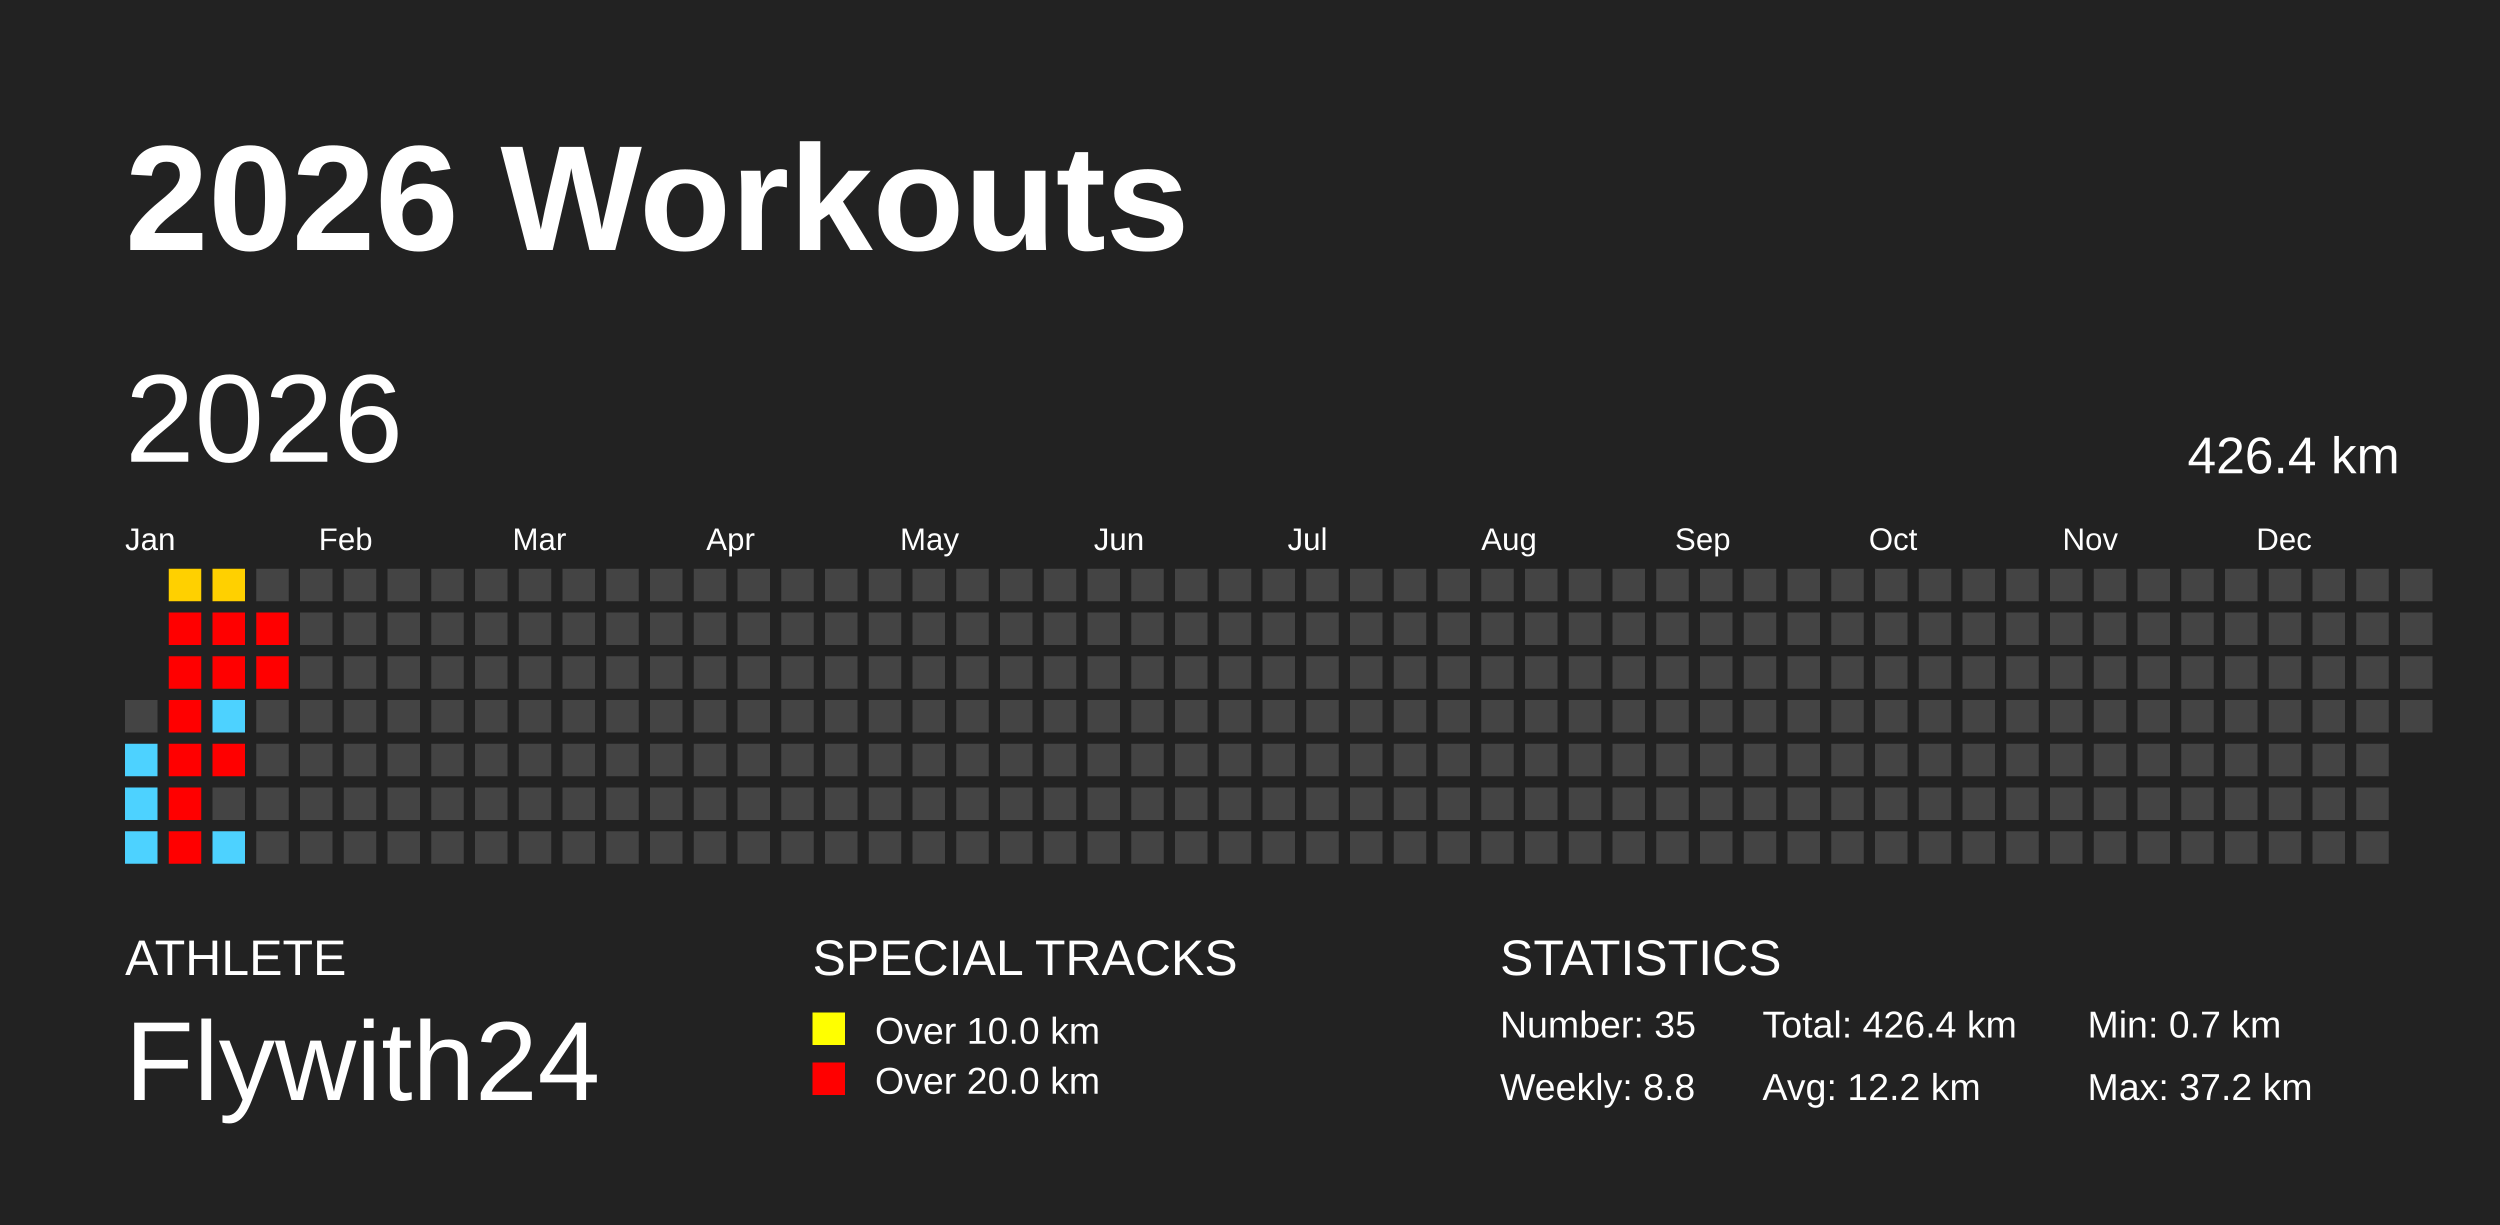
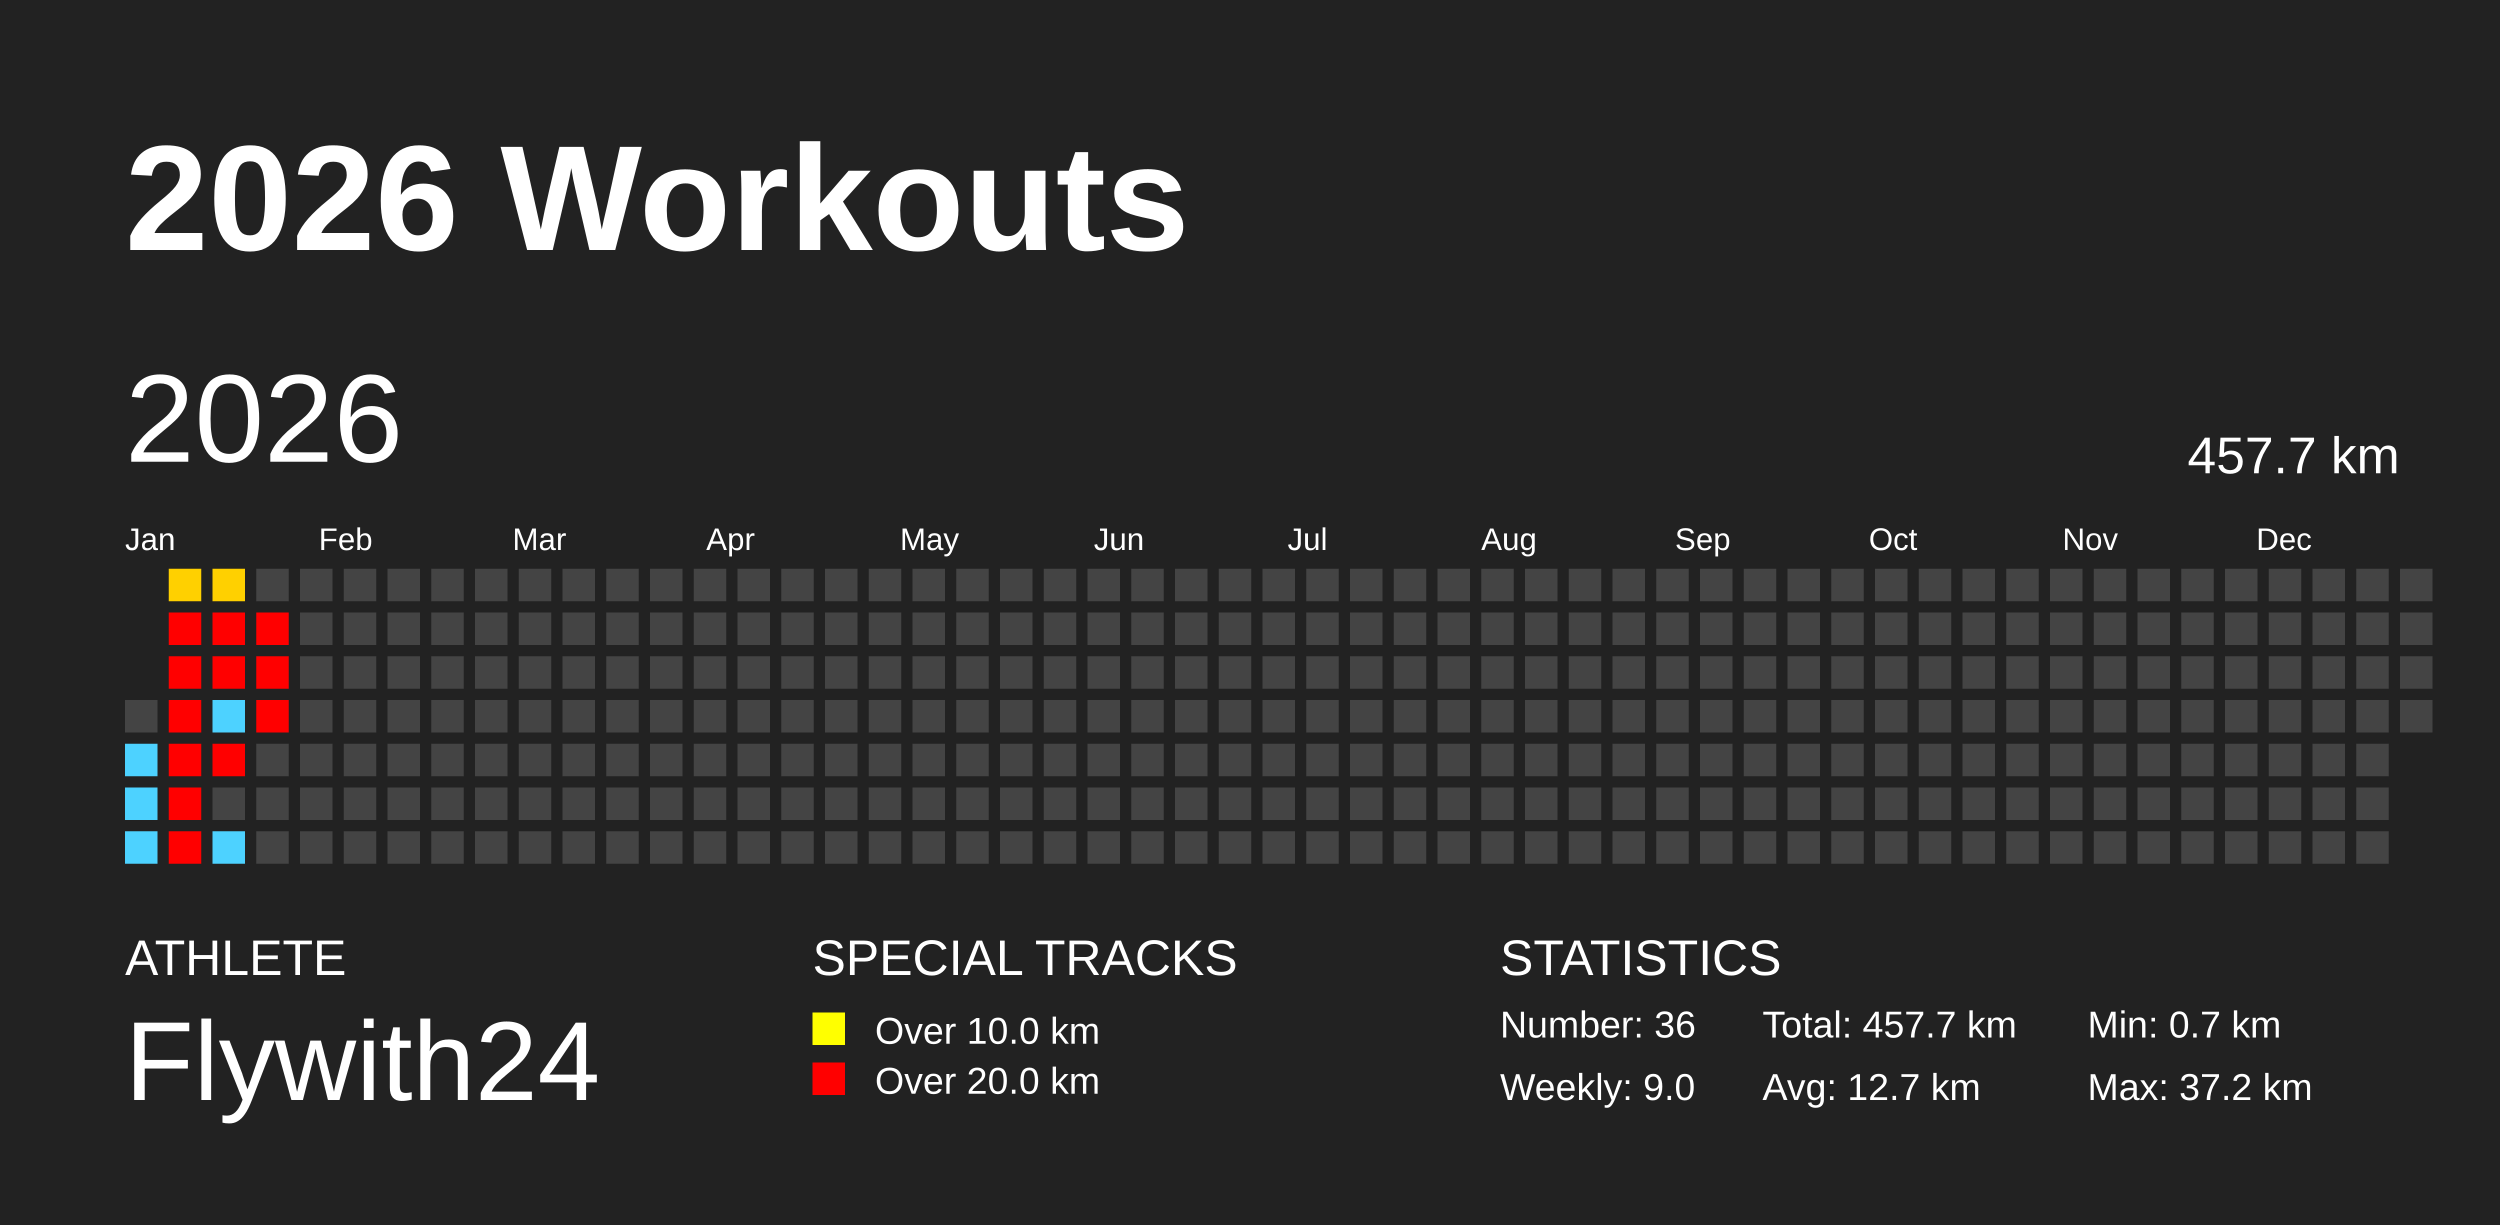
<svg xmlns="http://www.w3.org/2000/svg" baseProfile="full" height="98mm" version="1.1" viewBox="0,0,200,98" width="200mm">
  <defs />
  <rect fill="#222222" height="98" width="200" x="0" y="0" />
  <text fill="#FFFFFF" style="font-size:12px; font-family:Arial; font-weight:bold;" x="10" y="20">2026 Workouts</text>
  <text fill="#FFFFFF" style="font-size:4px; font-family:Arial" x="10" y="78">ATHLETE</text>
  <text fill="#FFFFFF" style="font-size:9px; font-family:Arial" x="10" y="88">Flywith24</text>
  <text fill="#FFFFFF" style="font-size:4px; font-family:Arial" x="65" y="78">SPECIAL TRACKS</text>
  <rect fill="yellow" height="2.6" width="2.6" x="65" y="81" />
  <text fill="#FFFFFF" style="font-size:3px; font-family:Arial" x="70" y="83.5">Over 10.0 km</text>
  <rect fill="red" height="2.6" width="2.6" x="65" y="85" />
  <text fill="#FFFFFF" style="font-size:3px; font-family:Arial" x="70" y="87.5">Over 20.0 km</text>
  <text fill="#FFFFFF" style="font-size:4px; font-family:Arial" x="120" y="78">STATISTICS</text>
-   <text fill="#FFFFFF" style="font-size:3px; font-family:Arial" x="120" y="83">Number: 35</text>
-   <text fill="#FFFFFF" style="font-size:3px; font-family:Arial" x="120" y="88">Weekly: 8.8</text>
-   <text fill="#FFFFFF" style="font-size:3px; font-family:Arial" x="141" y="83">Total: 426.4 km</text>
-   <text fill="#FFFFFF" style="font-size:3px; font-family:Arial" x="141" y="88">Avg: 12.2 km</text>
+   <text fill="#FFFFFF" style="font-size:3px; font-family:Arial" x="120" y="83">Number: 36</text>
+   <text fill="#FFFFFF" style="font-size:3px; font-family:Arial" x="120" y="88">Weekly: 9.0</text>
+   <text fill="#FFFFFF" style="font-size:3px; font-family:Arial" x="141" y="83">Total: 457.7 km</text>
+   <text fill="#FFFFFF" style="font-size:3px; font-family:Arial" x="141" y="88">Avg: 12.7 km</text>
  <text fill="#FFFFFF" style="font-size:3px; font-family:Arial" x="167" y="83">Min: 0.7 km</text>
  <text fill="#FFFFFF" style="font-size:3px; font-family:Arial" x="167" y="88">Max: 37.2 km</text>
  <text dominant-baseline="hanging" fill="#FFFFFF" style="font-size:10.0px; font-family:Arial;" x="10" y="30">2026</text>
-   <text dominant-baseline="hanging" fill="#FFFFFF" style="font-size:4.125px; font-family:Arial;" x="175" y="35">426.4 km</text>
+   <text dominant-baseline="hanging" fill="#FFFFFF" style="font-size:4.125px; font-family:Arial;" x="175" y="35">457.7 km</text>
  <text fill="#FFFFFF" style="font-size:2.5px; font-family:Arial" x="10.0" y="44">Jan</text>
  <text fill="#FFFFFF" style="font-size:2.5px; font-family:Arial" x="25.5" y="44">Feb</text>
  <text fill="#FFFFFF" style="font-size:2.5px; font-family:Arial" x="41.0" y="44">Mar</text>
  <text fill="#FFFFFF" style="font-size:2.5px; font-family:Arial" x="56.5" y="44">Apr</text>
  <text fill="#FFFFFF" style="font-size:2.5px; font-family:Arial" x="72.0" y="44">May</text>
  <text fill="#FFFFFF" style="font-size:2.5px; font-family:Arial" x="87.5" y="44">Jun</text>
  <text fill="#FFFFFF" style="font-size:2.5px; font-family:Arial" x="103.0" y="44">Jul</text>
  <text fill="#FFFFFF" style="font-size:2.5px; font-family:Arial" x="118.5" y="44">Aug</text>
  <text fill="#FFFFFF" style="font-size:2.5px; font-family:Arial" x="134.0" y="44">Sep</text>
  <text fill="#FFFFFF" style="font-size:2.5px; font-family:Arial" x="149.5" y="44">Oct</text>
  <text fill="#FFFFFF" style="font-size:2.5px; font-family:Arial" x="165.0" y="44">Nov</text>
  <text fill="#FFFFFF" style="font-size:2.5px; font-family:Arial" x="180.5" y="44">Dec</text>
  <rect fill="#444444" height="2.6" width="2.6" x="10.0" y="56.0" />
  <rect fill="#4dd2ff" height="2.6" width="2.6" x="10.0" y="59.5" />
  <rect fill="#4dd2ff" height="2.6" width="2.6" x="10.0" y="63.0" />
  <rect fill="#4dd2ff" height="2.6" width="2.6" x="10.0" y="66.5" />
  <rect fill="#ffd000" height="2.6" width="2.6" x="13.5" y="45.5" />
  <rect fill="red" height="2.6" width="2.6" x="13.5" y="49.0" />
  <rect fill="red" height="2.6" width="2.6" x="13.5" y="52.5" />
  <rect fill="red" height="2.6" width="2.6" x="13.5" y="56.0" />
  <rect fill="red" height="2.6" width="2.6" x="13.5" y="59.5" />
  <rect fill="red" height="2.6" width="2.6" x="13.5" y="63.0" />
  <rect fill="red" height="2.6" width="2.6" x="13.5" y="66.5" />
  <rect fill="#ffd000" height="2.6" width="2.6" x="17.0" y="45.5" />
  <rect fill="red" height="2.6" width="2.6" x="17.0" y="49.0" />
  <rect fill="red" height="2.6" width="2.6" x="17.0" y="52.5" />
  <rect fill="#4dd2ff" height="2.6" width="2.6" x="17.0" y="56.0" />
  <rect fill="red" height="2.6" width="2.6" x="17.0" y="59.5" />
  <rect fill="#444444" height="2.6" width="2.6" x="17.0" y="63.0" />
  <rect fill="#4dd2ff" height="2.6" width="2.6" x="17.0" y="66.5" />
  <rect fill="#444444" height="2.6" width="2.6" x="20.5" y="45.5" />
  <rect fill="red" height="2.6" width="2.6" x="20.5" y="49.0" />
  <rect fill="red" height="2.6" width="2.6" x="20.5" y="52.5" />
-   <rect fill="#444444" height="2.6" width="2.6" x="20.5" y="56.0" />
+   <rect fill="red" height="2.6" width="2.6" x="20.5" y="56.0" />
  <rect fill="#444444" height="2.6" width="2.6" x="20.5" y="59.5" />
  <rect fill="#444444" height="2.6" width="2.6" x="20.5" y="63.0" />
  <rect fill="#444444" height="2.6" width="2.6" x="20.5" y="66.5" />
  <rect fill="#444444" height="2.6" width="2.6" x="24.0" y="45.5" />
  <rect fill="#444444" height="2.6" width="2.6" x="24.0" y="49.0" />
  <rect fill="#444444" height="2.6" width="2.6" x="24.0" y="52.5" />
  <rect fill="#444444" height="2.6" width="2.6" x="24.0" y="56.0" />
  <rect fill="#444444" height="2.6" width="2.6" x="24.0" y="59.5" />
  <rect fill="#444444" height="2.6" width="2.6" x="24.0" y="63.0" />
  <rect fill="#444444" height="2.6" width="2.6" x="24.0" y="66.5" />
  <rect fill="#444444" height="2.6" width="2.6" x="27.5" y="45.5" />
  <rect fill="#444444" height="2.6" width="2.6" x="27.5" y="49.0" />
  <rect fill="#444444" height="2.6" width="2.6" x="27.5" y="52.5" />
  <rect fill="#444444" height="2.6" width="2.6" x="27.5" y="56.0" />
  <rect fill="#444444" height="2.6" width="2.6" x="27.5" y="59.5" />
  <rect fill="#444444" height="2.6" width="2.6" x="27.5" y="63.0" />
  <rect fill="#444444" height="2.6" width="2.6" x="27.5" y="66.5" />
  <rect fill="#444444" height="2.6" width="2.6" x="31.0" y="45.5" />
  <rect fill="#444444" height="2.6" width="2.6" x="31.0" y="49.0" />
  <rect fill="#444444" height="2.6" width="2.6" x="31.0" y="52.5" />
  <rect fill="#444444" height="2.6" width="2.6" x="31.0" y="56.0" />
  <rect fill="#444444" height="2.6" width="2.6" x="31.0" y="59.5" />
  <rect fill="#444444" height="2.6" width="2.6" x="31.0" y="63.0" />
  <rect fill="#444444" height="2.6" width="2.6" x="31.0" y="66.5" />
  <rect fill="#444444" height="2.6" width="2.6" x="34.5" y="45.5" />
  <rect fill="#444444" height="2.6" width="2.6" x="34.5" y="49.0" />
  <rect fill="#444444" height="2.6" width="2.6" x="34.5" y="52.5" />
  <rect fill="#444444" height="2.6" width="2.6" x="34.5" y="56.0" />
  <rect fill="#444444" height="2.6" width="2.6" x="34.5" y="59.5" />
  <rect fill="#444444" height="2.6" width="2.6" x="34.5" y="63.0" />
  <rect fill="#444444" height="2.6" width="2.6" x="34.5" y="66.5" />
  <rect fill="#444444" height="2.6" width="2.6" x="38.0" y="45.5" />
  <rect fill="#444444" height="2.6" width="2.6" x="38.0" y="49.0" />
  <rect fill="#444444" height="2.6" width="2.6" x="38.0" y="52.5" />
  <rect fill="#444444" height="2.6" width="2.6" x="38.0" y="56.0" />
  <rect fill="#444444" height="2.6" width="2.6" x="38.0" y="59.5" />
  <rect fill="#444444" height="2.6" width="2.6" x="38.0" y="63.0" />
  <rect fill="#444444" height="2.6" width="2.6" x="38.0" y="66.5" />
  <rect fill="#444444" height="2.6" width="2.6" x="41.5" y="45.5" />
  <rect fill="#444444" height="2.6" width="2.6" x="41.5" y="49.0" />
  <rect fill="#444444" height="2.6" width="2.6" x="41.5" y="52.5" />
  <rect fill="#444444" height="2.6" width="2.6" x="41.5" y="56.0" />
  <rect fill="#444444" height="2.6" width="2.6" x="41.5" y="59.5" />
  <rect fill="#444444" height="2.6" width="2.6" x="41.5" y="63.0" />
  <rect fill="#444444" height="2.6" width="2.6" x="41.5" y="66.5" />
  <rect fill="#444444" height="2.6" width="2.6" x="45.0" y="45.5" />
  <rect fill="#444444" height="2.6" width="2.6" x="45.0" y="49.0" />
  <rect fill="#444444" height="2.6" width="2.6" x="45.0" y="52.5" />
  <rect fill="#444444" height="2.6" width="2.6" x="45.0" y="56.0" />
  <rect fill="#444444" height="2.6" width="2.6" x="45.0" y="59.5" />
  <rect fill="#444444" height="2.6" width="2.6" x="45.0" y="63.0" />
  <rect fill="#444444" height="2.6" width="2.6" x="45.0" y="66.5" />
  <rect fill="#444444" height="2.6" width="2.6" x="48.5" y="45.5" />
  <rect fill="#444444" height="2.6" width="2.6" x="48.5" y="49.0" />
  <rect fill="#444444" height="2.6" width="2.6" x="48.5" y="52.5" />
  <rect fill="#444444" height="2.6" width="2.6" x="48.5" y="56.0" />
  <rect fill="#444444" height="2.6" width="2.6" x="48.5" y="59.5" />
  <rect fill="#444444" height="2.6" width="2.6" x="48.5" y="63.0" />
  <rect fill="#444444" height="2.6" width="2.6" x="48.5" y="66.5" />
  <rect fill="#444444" height="2.6" width="2.6" x="52.0" y="45.5" />
  <rect fill="#444444" height="2.6" width="2.6" x="52.0" y="49.0" />
  <rect fill="#444444" height="2.6" width="2.6" x="52.0" y="52.5" />
  <rect fill="#444444" height="2.6" width="2.6" x="52.0" y="56.0" />
  <rect fill="#444444" height="2.6" width="2.6" x="52.0" y="59.5" />
  <rect fill="#444444" height="2.6" width="2.6" x="52.0" y="63.0" />
  <rect fill="#444444" height="2.6" width="2.6" x="52.0" y="66.5" />
  <rect fill="#444444" height="2.6" width="2.6" x="55.5" y="45.5" />
  <rect fill="#444444" height="2.6" width="2.6" x="55.5" y="49.0" />
  <rect fill="#444444" height="2.6" width="2.6" x="55.5" y="52.5" />
  <rect fill="#444444" height="2.6" width="2.6" x="55.5" y="56.0" />
  <rect fill="#444444" height="2.6" width="2.6" x="55.5" y="59.5" />
  <rect fill="#444444" height="2.6" width="2.6" x="55.5" y="63.0" />
  <rect fill="#444444" height="2.6" width="2.6" x="55.5" y="66.5" />
  <rect fill="#444444" height="2.6" width="2.6" x="59.0" y="45.5" />
  <rect fill="#444444" height="2.6" width="2.6" x="59.0" y="49.0" />
  <rect fill="#444444" height="2.6" width="2.6" x="59.0" y="52.5" />
  <rect fill="#444444" height="2.6" width="2.6" x="59.0" y="56.0" />
  <rect fill="#444444" height="2.6" width="2.6" x="59.0" y="59.5" />
  <rect fill="#444444" height="2.6" width="2.6" x="59.0" y="63.0" />
  <rect fill="#444444" height="2.6" width="2.6" x="59.0" y="66.5" />
  <rect fill="#444444" height="2.6" width="2.6" x="62.5" y="45.5" />
  <rect fill="#444444" height="2.6" width="2.6" x="62.5" y="49.0" />
  <rect fill="#444444" height="2.6" width="2.6" x="62.5" y="52.5" />
  <rect fill="#444444" height="2.6" width="2.6" x="62.5" y="56.0" />
  <rect fill="#444444" height="2.6" width="2.6" x="62.5" y="59.5" />
  <rect fill="#444444" height="2.6" width="2.6" x="62.5" y="63.0" />
  <rect fill="#444444" height="2.6" width="2.6" x="62.5" y="66.5" />
  <rect fill="#444444" height="2.6" width="2.6" x="66.0" y="45.5" />
  <rect fill="#444444" height="2.6" width="2.6" x="66.0" y="49.0" />
  <rect fill="#444444" height="2.6" width="2.6" x="66.0" y="52.5" />
  <rect fill="#444444" height="2.6" width="2.6" x="66.0" y="56.0" />
  <rect fill="#444444" height="2.6" width="2.6" x="66.0" y="59.5" />
  <rect fill="#444444" height="2.6" width="2.6" x="66.0" y="63.0" />
  <rect fill="#444444" height="2.6" width="2.6" x="66.0" y="66.5" />
  <rect fill="#444444" height="2.6" width="2.6" x="69.5" y="45.5" />
  <rect fill="#444444" height="2.6" width="2.6" x="69.5" y="49.0" />
  <rect fill="#444444" height="2.6" width="2.6" x="69.5" y="52.5" />
  <rect fill="#444444" height="2.6" width="2.6" x="69.5" y="56.0" />
  <rect fill="#444444" height="2.6" width="2.6" x="69.5" y="59.5" />
  <rect fill="#444444" height="2.6" width="2.6" x="69.5" y="63.0" />
  <rect fill="#444444" height="2.6" width="2.6" x="69.5" y="66.5" />
  <rect fill="#444444" height="2.6" width="2.6" x="73.0" y="45.5" />
  <rect fill="#444444" height="2.6" width="2.6" x="73.0" y="49.0" />
  <rect fill="#444444" height="2.6" width="2.6" x="73.0" y="52.5" />
  <rect fill="#444444" height="2.6" width="2.6" x="73.0" y="56.0" />
  <rect fill="#444444" height="2.6" width="2.6" x="73.0" y="59.5" />
  <rect fill="#444444" height="2.6" width="2.6" x="73.0" y="63.0" />
  <rect fill="#444444" height="2.6" width="2.6" x="73.0" y="66.5" />
  <rect fill="#444444" height="2.6" width="2.6" x="76.5" y="45.5" />
  <rect fill="#444444" height="2.6" width="2.6" x="76.5" y="49.0" />
  <rect fill="#444444" height="2.6" width="2.6" x="76.5" y="52.5" />
  <rect fill="#444444" height="2.6" width="2.6" x="76.5" y="56.0" />
  <rect fill="#444444" height="2.6" width="2.6" x="76.5" y="59.5" />
  <rect fill="#444444" height="2.6" width="2.6" x="76.5" y="63.0" />
  <rect fill="#444444" height="2.6" width="2.6" x="76.5" y="66.5" />
  <rect fill="#444444" height="2.6" width="2.6" x="80.0" y="45.5" />
  <rect fill="#444444" height="2.6" width="2.6" x="80.0" y="49.0" />
  <rect fill="#444444" height="2.6" width="2.6" x="80.0" y="52.5" />
  <rect fill="#444444" height="2.6" width="2.6" x="80.0" y="56.0" />
  <rect fill="#444444" height="2.6" width="2.6" x="80.0" y="59.5" />
  <rect fill="#444444" height="2.6" width="2.6" x="80.0" y="63.0" />
  <rect fill="#444444" height="2.6" width="2.6" x="80.0" y="66.5" />
  <rect fill="#444444" height="2.6" width="2.6" x="83.5" y="45.5" />
  <rect fill="#444444" height="2.6" width="2.6" x="83.5" y="49.0" />
  <rect fill="#444444" height="2.6" width="2.6" x="83.5" y="52.5" />
  <rect fill="#444444" height="2.6" width="2.6" x="83.5" y="56.0" />
  <rect fill="#444444" height="2.6" width="2.6" x="83.5" y="59.5" />
  <rect fill="#444444" height="2.6" width="2.6" x="83.5" y="63.0" />
  <rect fill="#444444" height="2.6" width="2.6" x="83.5" y="66.5" />
  <rect fill="#444444" height="2.6" width="2.6" x="87.0" y="45.5" />
  <rect fill="#444444" height="2.6" width="2.6" x="87.0" y="49.0" />
  <rect fill="#444444" height="2.6" width="2.6" x="87.0" y="52.5" />
  <rect fill="#444444" height="2.6" width="2.6" x="87.0" y="56.0" />
  <rect fill="#444444" height="2.6" width="2.6" x="87.0" y="59.5" />
  <rect fill="#444444" height="2.6" width="2.6" x="87.0" y="63.0" />
  <rect fill="#444444" height="2.6" width="2.6" x="87.0" y="66.5" />
  <rect fill="#444444" height="2.6" width="2.6" x="90.5" y="45.5" />
  <rect fill="#444444" height="2.6" width="2.6" x="90.5" y="49.0" />
  <rect fill="#444444" height="2.6" width="2.6" x="90.5" y="52.5" />
  <rect fill="#444444" height="2.6" width="2.6" x="90.5" y="56.0" />
  <rect fill="#444444" height="2.6" width="2.6" x="90.5" y="59.5" />
  <rect fill="#444444" height="2.6" width="2.6" x="90.5" y="63.0" />
  <rect fill="#444444" height="2.6" width="2.6" x="90.5" y="66.5" />
  <rect fill="#444444" height="2.6" width="2.6" x="94.0" y="45.5" />
  <rect fill="#444444" height="2.6" width="2.6" x="94.0" y="49.0" />
  <rect fill="#444444" height="2.6" width="2.6" x="94.0" y="52.5" />
  <rect fill="#444444" height="2.6" width="2.6" x="94.0" y="56.0" />
  <rect fill="#444444" height="2.6" width="2.6" x="94.0" y="59.5" />
  <rect fill="#444444" height="2.6" width="2.6" x="94.0" y="63.0" />
  <rect fill="#444444" height="2.6" width="2.6" x="94.0" y="66.5" />
  <rect fill="#444444" height="2.6" width="2.6" x="97.5" y="45.5" />
  <rect fill="#444444" height="2.6" width="2.6" x="97.5" y="49.0" />
  <rect fill="#444444" height="2.6" width="2.6" x="97.5" y="52.5" />
  <rect fill="#444444" height="2.6" width="2.6" x="97.5" y="56.0" />
  <rect fill="#444444" height="2.6" width="2.6" x="97.5" y="59.5" />
  <rect fill="#444444" height="2.6" width="2.6" x="97.5" y="63.0" />
  <rect fill="#444444" height="2.6" width="2.6" x="97.5" y="66.5" />
  <rect fill="#444444" height="2.6" width="2.6" x="101.0" y="45.5" />
  <rect fill="#444444" height="2.6" width="2.6" x="101.0" y="49.0" />
  <rect fill="#444444" height="2.6" width="2.6" x="101.0" y="52.5" />
  <rect fill="#444444" height="2.6" width="2.6" x="101.0" y="56.0" />
  <rect fill="#444444" height="2.6" width="2.6" x="101.0" y="59.5" />
  <rect fill="#444444" height="2.6" width="2.6" x="101.0" y="63.0" />
  <rect fill="#444444" height="2.6" width="2.6" x="101.0" y="66.5" />
  <rect fill="#444444" height="2.6" width="2.6" x="104.5" y="45.5" />
  <rect fill="#444444" height="2.6" width="2.6" x="104.5" y="49.0" />
  <rect fill="#444444" height="2.6" width="2.6" x="104.5" y="52.5" />
  <rect fill="#444444" height="2.6" width="2.6" x="104.5" y="56.0" />
  <rect fill="#444444" height="2.6" width="2.6" x="104.5" y="59.5" />
  <rect fill="#444444" height="2.6" width="2.6" x="104.5" y="63.0" />
  <rect fill="#444444" height="2.6" width="2.6" x="104.5" y="66.5" />
  <rect fill="#444444" height="2.6" width="2.6" x="108.0" y="45.5" />
  <rect fill="#444444" height="2.6" width="2.6" x="108.0" y="49.0" />
  <rect fill="#444444" height="2.6" width="2.6" x="108.0" y="52.5" />
  <rect fill="#444444" height="2.6" width="2.6" x="108.0" y="56.0" />
  <rect fill="#444444" height="2.6" width="2.6" x="108.0" y="59.5" />
  <rect fill="#444444" height="2.6" width="2.6" x="108.0" y="63.0" />
  <rect fill="#444444" height="2.6" width="2.6" x="108.0" y="66.5" />
  <rect fill="#444444" height="2.6" width="2.6" x="111.5" y="45.5" />
  <rect fill="#444444" height="2.6" width="2.6" x="111.5" y="49.0" />
  <rect fill="#444444" height="2.6" width="2.6" x="111.5" y="52.5" />
  <rect fill="#444444" height="2.6" width="2.6" x="111.5" y="56.0" />
  <rect fill="#444444" height="2.6" width="2.6" x="111.5" y="59.5" />
  <rect fill="#444444" height="2.6" width="2.6" x="111.5" y="63.0" />
  <rect fill="#444444" height="2.6" width="2.6" x="111.5" y="66.5" />
  <rect fill="#444444" height="2.6" width="2.6" x="115.0" y="45.5" />
  <rect fill="#444444" height="2.6" width="2.6" x="115.0" y="49.0" />
  <rect fill="#444444" height="2.6" width="2.6" x="115.0" y="52.5" />
  <rect fill="#444444" height="2.6" width="2.6" x="115.0" y="56.0" />
  <rect fill="#444444" height="2.6" width="2.6" x="115.0" y="59.5" />
  <rect fill="#444444" height="2.6" width="2.6" x="115.0" y="63.0" />
  <rect fill="#444444" height="2.6" width="2.6" x="115.0" y="66.5" />
  <rect fill="#444444" height="2.6" width="2.6" x="118.5" y="45.5" />
  <rect fill="#444444" height="2.6" width="2.6" x="118.5" y="49.0" />
  <rect fill="#444444" height="2.6" width="2.6" x="118.5" y="52.5" />
  <rect fill="#444444" height="2.6" width="2.6" x="118.5" y="56.0" />
  <rect fill="#444444" height="2.6" width="2.6" x="118.5" y="59.5" />
  <rect fill="#444444" height="2.6" width="2.6" x="118.5" y="63.0" />
  <rect fill="#444444" height="2.6" width="2.6" x="118.5" y="66.5" />
  <rect fill="#444444" height="2.6" width="2.6" x="122.0" y="45.5" />
  <rect fill="#444444" height="2.6" width="2.6" x="122.0" y="49.0" />
  <rect fill="#444444" height="2.6" width="2.6" x="122.0" y="52.5" />
  <rect fill="#444444" height="2.6" width="2.6" x="122.0" y="56.0" />
  <rect fill="#444444" height="2.6" width="2.6" x="122.0" y="59.5" />
  <rect fill="#444444" height="2.6" width="2.6" x="122.0" y="63.0" />
  <rect fill="#444444" height="2.6" width="2.6" x="122.0" y="66.5" />
  <rect fill="#444444" height="2.6" width="2.6" x="125.5" y="45.5" />
  <rect fill="#444444" height="2.6" width="2.6" x="125.5" y="49.0" />
  <rect fill="#444444" height="2.6" width="2.6" x="125.5" y="52.5" />
  <rect fill="#444444" height="2.6" width="2.6" x="125.5" y="56.0" />
  <rect fill="#444444" height="2.6" width="2.6" x="125.5" y="59.5" />
  <rect fill="#444444" height="2.6" width="2.6" x="125.5" y="63.0" />
  <rect fill="#444444" height="2.6" width="2.6" x="125.5" y="66.5" />
  <rect fill="#444444" height="2.6" width="2.6" x="129.0" y="45.5" />
  <rect fill="#444444" height="2.6" width="2.6" x="129.0" y="49.0" />
  <rect fill="#444444" height="2.6" width="2.6" x="129.0" y="52.5" />
  <rect fill="#444444" height="2.6" width="2.6" x="129.0" y="56.0" />
  <rect fill="#444444" height="2.6" width="2.6" x="129.0" y="59.5" />
  <rect fill="#444444" height="2.6" width="2.6" x="129.0" y="63.0" />
  <rect fill="#444444" height="2.6" width="2.6" x="129.0" y="66.5" />
  <rect fill="#444444" height="2.6" width="2.6" x="132.5" y="45.5" />
  <rect fill="#444444" height="2.6" width="2.6" x="132.5" y="49.0" />
  <rect fill="#444444" height="2.6" width="2.6" x="132.5" y="52.5" />
  <rect fill="#444444" height="2.6" width="2.6" x="132.5" y="56.0" />
  <rect fill="#444444" height="2.6" width="2.6" x="132.5" y="59.5" />
  <rect fill="#444444" height="2.6" width="2.6" x="132.5" y="63.0" />
  <rect fill="#444444" height="2.6" width="2.6" x="132.5" y="66.5" />
  <rect fill="#444444" height="2.6" width="2.6" x="136.0" y="45.5" />
  <rect fill="#444444" height="2.6" width="2.6" x="136.0" y="49.0" />
  <rect fill="#444444" height="2.6" width="2.6" x="136.0" y="52.5" />
  <rect fill="#444444" height="2.6" width="2.6" x="136.0" y="56.0" />
  <rect fill="#444444" height="2.6" width="2.6" x="136.0" y="59.5" />
  <rect fill="#444444" height="2.6" width="2.6" x="136.0" y="63.0" />
  <rect fill="#444444" height="2.6" width="2.6" x="136.0" y="66.5" />
  <rect fill="#444444" height="2.6" width="2.6" x="139.5" y="45.5" />
  <rect fill="#444444" height="2.6" width="2.6" x="139.5" y="49.0" />
  <rect fill="#444444" height="2.6" width="2.6" x="139.5" y="52.5" />
  <rect fill="#444444" height="2.6" width="2.6" x="139.5" y="56.0" />
  <rect fill="#444444" height="2.6" width="2.6" x="139.5" y="59.5" />
  <rect fill="#444444" height="2.6" width="2.6" x="139.5" y="63.0" />
  <rect fill="#444444" height="2.6" width="2.6" x="139.5" y="66.5" />
  <rect fill="#444444" height="2.6" width="2.6" x="143.0" y="45.5" />
  <rect fill="#444444" height="2.6" width="2.6" x="143.0" y="49.0" />
  <rect fill="#444444" height="2.6" width="2.6" x="143.0" y="52.5" />
  <rect fill="#444444" height="2.6" width="2.6" x="143.0" y="56.0" />
  <rect fill="#444444" height="2.6" width="2.6" x="143.0" y="59.5" />
  <rect fill="#444444" height="2.6" width="2.6" x="143.0" y="63.0" />
  <rect fill="#444444" height="2.6" width="2.6" x="143.0" y="66.5" />
  <rect fill="#444444" height="2.6" width="2.6" x="146.5" y="45.5" />
  <rect fill="#444444" height="2.6" width="2.6" x="146.5" y="49.0" />
  <rect fill="#444444" height="2.6" width="2.6" x="146.5" y="52.5" />
  <rect fill="#444444" height="2.6" width="2.6" x="146.5" y="56.0" />
  <rect fill="#444444" height="2.6" width="2.6" x="146.5" y="59.5" />
  <rect fill="#444444" height="2.6" width="2.6" x="146.5" y="63.0" />
  <rect fill="#444444" height="2.6" width="2.6" x="146.5" y="66.5" />
  <rect fill="#444444" height="2.6" width="2.6" x="150.0" y="45.5" />
  <rect fill="#444444" height="2.6" width="2.6" x="150.0" y="49.0" />
  <rect fill="#444444" height="2.6" width="2.6" x="150.0" y="52.5" />
  <rect fill="#444444" height="2.6" width="2.6" x="150.0" y="56.0" />
  <rect fill="#444444" height="2.6" width="2.6" x="150.0" y="59.5" />
  <rect fill="#444444" height="2.6" width="2.6" x="150.0" y="63.0" />
  <rect fill="#444444" height="2.6" width="2.6" x="150.0" y="66.5" />
  <rect fill="#444444" height="2.6" width="2.6" x="153.5" y="45.5" />
  <rect fill="#444444" height="2.6" width="2.6" x="153.5" y="49.0" />
  <rect fill="#444444" height="2.6" width="2.6" x="153.5" y="52.5" />
  <rect fill="#444444" height="2.6" width="2.6" x="153.5" y="56.0" />
  <rect fill="#444444" height="2.6" width="2.6" x="153.5" y="59.5" />
  <rect fill="#444444" height="2.6" width="2.6" x="153.5" y="63.0" />
  <rect fill="#444444" height="2.6" width="2.6" x="153.5" y="66.5" />
  <rect fill="#444444" height="2.6" width="2.6" x="157.0" y="45.5" />
  <rect fill="#444444" height="2.6" width="2.6" x="157.0" y="49.0" />
  <rect fill="#444444" height="2.6" width="2.6" x="157.0" y="52.5" />
  <rect fill="#444444" height="2.6" width="2.6" x="157.0" y="56.0" />
  <rect fill="#444444" height="2.6" width="2.6" x="157.0" y="59.5" />
  <rect fill="#444444" height="2.6" width="2.6" x="157.0" y="63.0" />
  <rect fill="#444444" height="2.6" width="2.6" x="157.0" y="66.5" />
  <rect fill="#444444" height="2.6" width="2.6" x="160.5" y="45.5" />
  <rect fill="#444444" height="2.6" width="2.6" x="160.5" y="49.0" />
  <rect fill="#444444" height="2.6" width="2.6" x="160.5" y="52.5" />
  <rect fill="#444444" height="2.6" width="2.6" x="160.5" y="56.0" />
  <rect fill="#444444" height="2.6" width="2.6" x="160.5" y="59.5" />
  <rect fill="#444444" height="2.6" width="2.6" x="160.5" y="63.0" />
  <rect fill="#444444" height="2.6" width="2.6" x="160.5" y="66.5" />
  <rect fill="#444444" height="2.6" width="2.6" x="164.0" y="45.5" />
  <rect fill="#444444" height="2.6" width="2.6" x="164.0" y="49.0" />
  <rect fill="#444444" height="2.6" width="2.6" x="164.0" y="52.5" />
  <rect fill="#444444" height="2.6" width="2.6" x="164.0" y="56.0" />
  <rect fill="#444444" height="2.6" width="2.6" x="164.0" y="59.5" />
  <rect fill="#444444" height="2.6" width="2.6" x="164.0" y="63.0" />
  <rect fill="#444444" height="2.6" width="2.6" x="164.0" y="66.5" />
  <rect fill="#444444" height="2.6" width="2.6" x="167.5" y="45.5" />
  <rect fill="#444444" height="2.6" width="2.6" x="167.5" y="49.0" />
  <rect fill="#444444" height="2.6" width="2.6" x="167.5" y="52.5" />
  <rect fill="#444444" height="2.6" width="2.6" x="167.5" y="56.0" />
  <rect fill="#444444" height="2.6" width="2.6" x="167.5" y="59.5" />
  <rect fill="#444444" height="2.6" width="2.6" x="167.5" y="63.0" />
  <rect fill="#444444" height="2.6" width="2.6" x="167.5" y="66.5" />
  <rect fill="#444444" height="2.6" width="2.6" x="171.0" y="45.5" />
  <rect fill="#444444" height="2.6" width="2.6" x="171.0" y="49.0" />
  <rect fill="#444444" height="2.6" width="2.6" x="171.0" y="52.5" />
  <rect fill="#444444" height="2.6" width="2.6" x="171.0" y="56.0" />
  <rect fill="#444444" height="2.6" width="2.6" x="171.0" y="59.5" />
  <rect fill="#444444" height="2.6" width="2.6" x="171.0" y="63.0" />
  <rect fill="#444444" height="2.6" width="2.6" x="171.0" y="66.5" />
  <rect fill="#444444" height="2.6" width="2.6" x="174.5" y="45.5" />
  <rect fill="#444444" height="2.6" width="2.6" x="174.5" y="49.0" />
  <rect fill="#444444" height="2.6" width="2.6" x="174.5" y="52.5" />
  <rect fill="#444444" height="2.6" width="2.6" x="174.5" y="56.0" />
  <rect fill="#444444" height="2.6" width="2.6" x="174.5" y="59.5" />
  <rect fill="#444444" height="2.6" width="2.6" x="174.5" y="63.0" />
  <rect fill="#444444" height="2.6" width="2.6" x="174.5" y="66.5" />
  <rect fill="#444444" height="2.6" width="2.6" x="178.0" y="45.5" />
  <rect fill="#444444" height="2.6" width="2.6" x="178.0" y="49.0" />
  <rect fill="#444444" height="2.6" width="2.6" x="178.0" y="52.5" />
  <rect fill="#444444" height="2.6" width="2.6" x="178.0" y="56.0" />
  <rect fill="#444444" height="2.6" width="2.6" x="178.0" y="59.5" />
  <rect fill="#444444" height="2.6" width="2.6" x="178.0" y="63.0" />
  <rect fill="#444444" height="2.6" width="2.6" x="178.0" y="66.5" />
  <rect fill="#444444" height="2.6" width="2.6" x="181.5" y="45.5" />
  <rect fill="#444444" height="2.6" width="2.6" x="181.5" y="49.0" />
  <rect fill="#444444" height="2.6" width="2.6" x="181.5" y="52.5" />
  <rect fill="#444444" height="2.6" width="2.6" x="181.5" y="56.0" />
  <rect fill="#444444" height="2.6" width="2.6" x="181.5" y="59.5" />
  <rect fill="#444444" height="2.6" width="2.6" x="181.5" y="63.0" />
  <rect fill="#444444" height="2.6" width="2.6" x="181.5" y="66.5" />
  <rect fill="#444444" height="2.6" width="2.6" x="185.0" y="45.5" />
  <rect fill="#444444" height="2.6" width="2.6" x="185.0" y="49.0" />
  <rect fill="#444444" height="2.6" width="2.6" x="185.0" y="52.5" />
  <rect fill="#444444" height="2.6" width="2.6" x="185.0" y="56.0" />
  <rect fill="#444444" height="2.6" width="2.6" x="185.0" y="59.5" />
  <rect fill="#444444" height="2.6" width="2.6" x="185.0" y="63.0" />
  <rect fill="#444444" height="2.6" width="2.6" x="185.0" y="66.5" />
  <rect fill="#444444" height="2.6" width="2.6" x="188.5" y="45.5" />
  <rect fill="#444444" height="2.6" width="2.6" x="188.5" y="49.0" />
  <rect fill="#444444" height="2.6" width="2.6" x="188.5" y="52.5" />
  <rect fill="#444444" height="2.6" width="2.6" x="188.5" y="56.0" />
  <rect fill="#444444" height="2.6" width="2.6" x="188.5" y="59.5" />
  <rect fill="#444444" height="2.6" width="2.6" x="188.5" y="63.0" />
  <rect fill="#444444" height="2.6" width="2.6" x="188.5" y="66.5" />
  <rect fill="#444444" height="2.6" width="2.6" x="192.0" y="45.5" />
  <rect fill="#444444" height="2.6" width="2.6" x="192.0" y="49.0" />
  <rect fill="#444444" height="2.6" width="2.6" x="192.0" y="52.5" />
  <rect fill="#444444" height="2.6" width="2.6" x="192.0" y="56.0" />
</svg>
